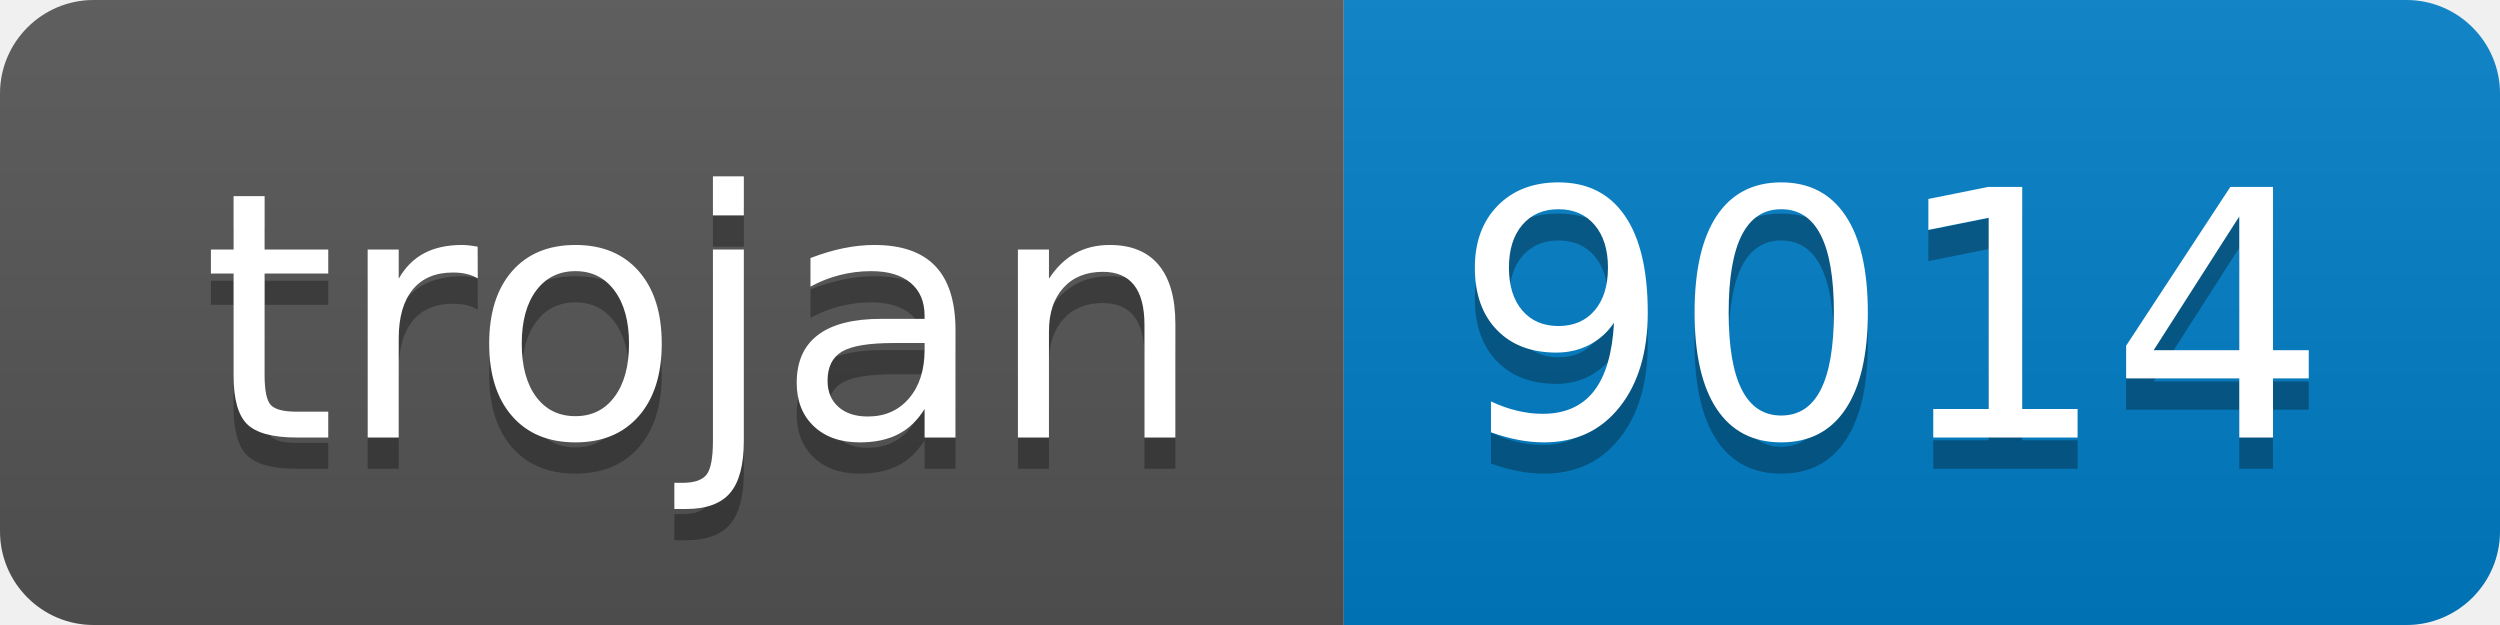
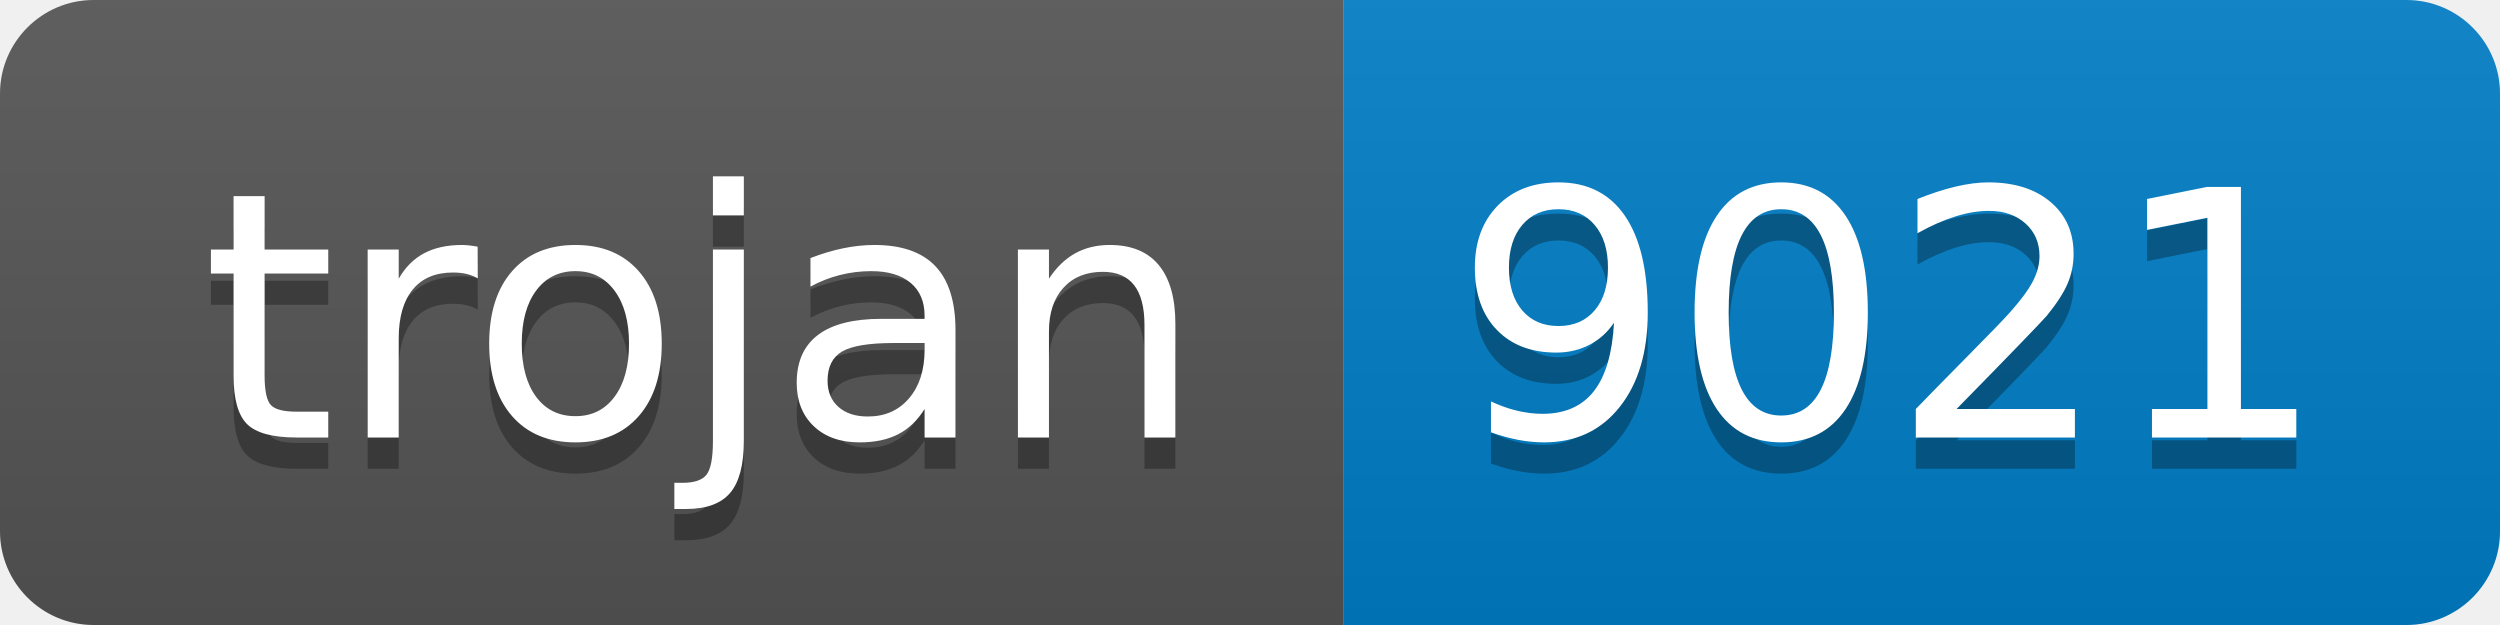
- <svg xmlns="http://www.w3.org/2000/svg" width="80" height="20" role="img" aria-label="trojan: 9014">
+ <svg xmlns="http://www.w3.org/2000/svg" width="80" height="20" role="img" aria-label="trojan: 9021">
  <linearGradient id="s" x2="0" y2="100%">
    <stop offset="0" stop-color="#bbb" stop-opacity=".1" />
    <stop offset="1" stop-opacity=".1" />
  </linearGradient>
  <clipPath id="r">
    <rect width="80" height="20" rx="3" fill="#fff" />
  </clipPath>
  <g clip-path="url(#r)">
    <rect width="43" height="20" fill="#555" />
    <rect x="43" width="37" height="20" fill="#007ec6" />
    <rect width="80" height="20" fill="url(#s)" />
  </g>
  <g fill="#fff" text-anchor="middle" font-family="Verdana,Geneva,DejaVu Sans,sans-serif" text-rendering="geometricPrecision" font-size="110">
    <text aria-hidden="true" x="225" y="150" fill="#010101" fill-opacity=".3" transform="scale(.1)" textLength="330">trojan</text>
    <text x="225" y="140" transform="scale(.1)" fill="#fff" textLength="330">trojan</text>
-     <text aria-hidden="true" x="605" y="150" fill="#010101" fill-opacity=".3" transform="scale(.1)" textLength="270">9014</text>
-     <text x="605" y="140" transform="scale(.1)" fill="#fff" textLength="270">9014</text>
+     <text aria-hidden="true" x="605" y="150" fill="#010101" fill-opacity=".3" transform="scale(.1)" textLength="270">9021</text>
+     <text x="605" y="140" transform="scale(.1)" fill="#fff" textLength="270">9021</text>
  </g>
</svg>
